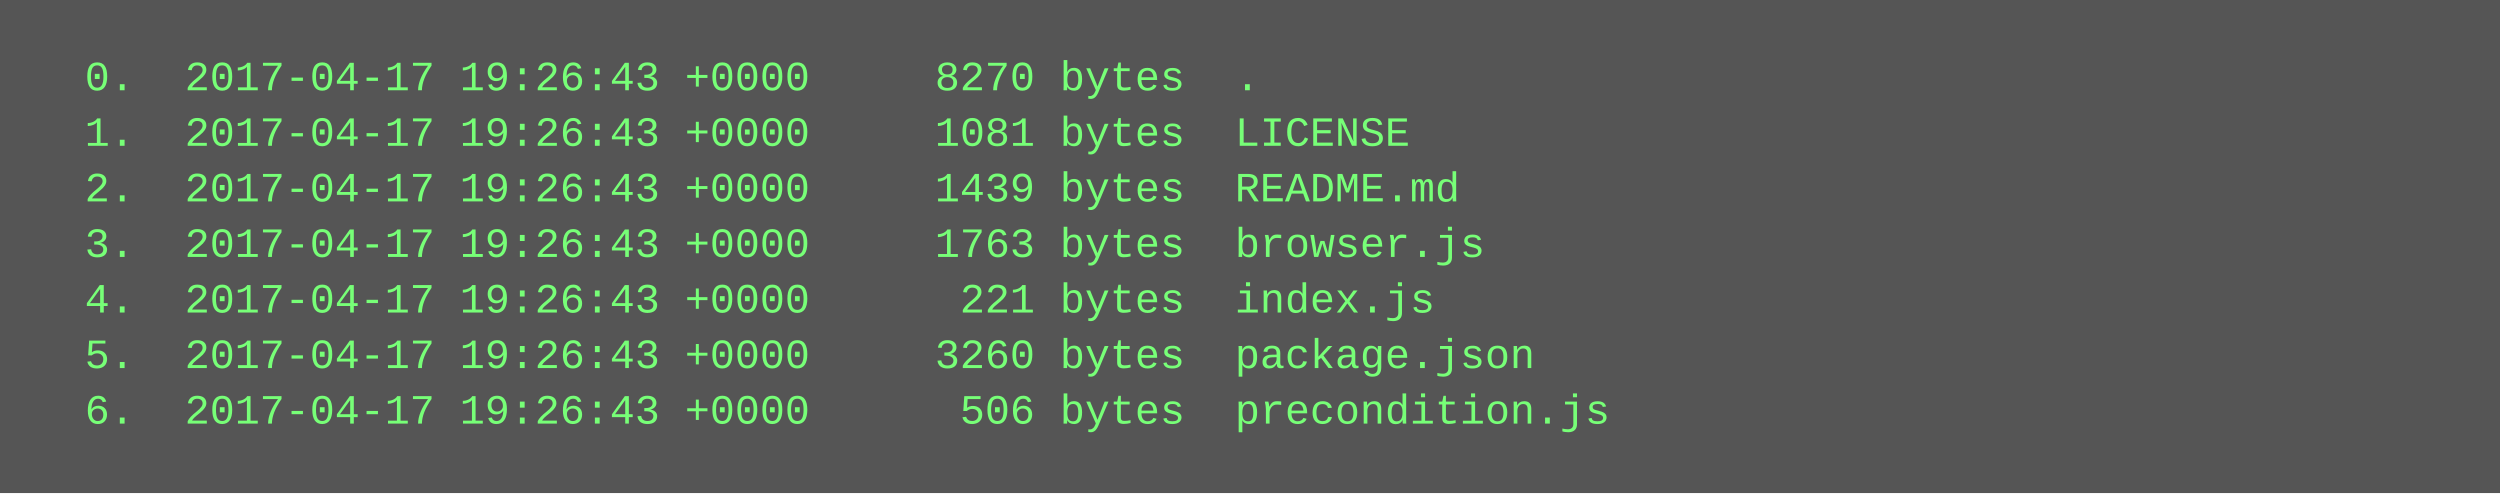
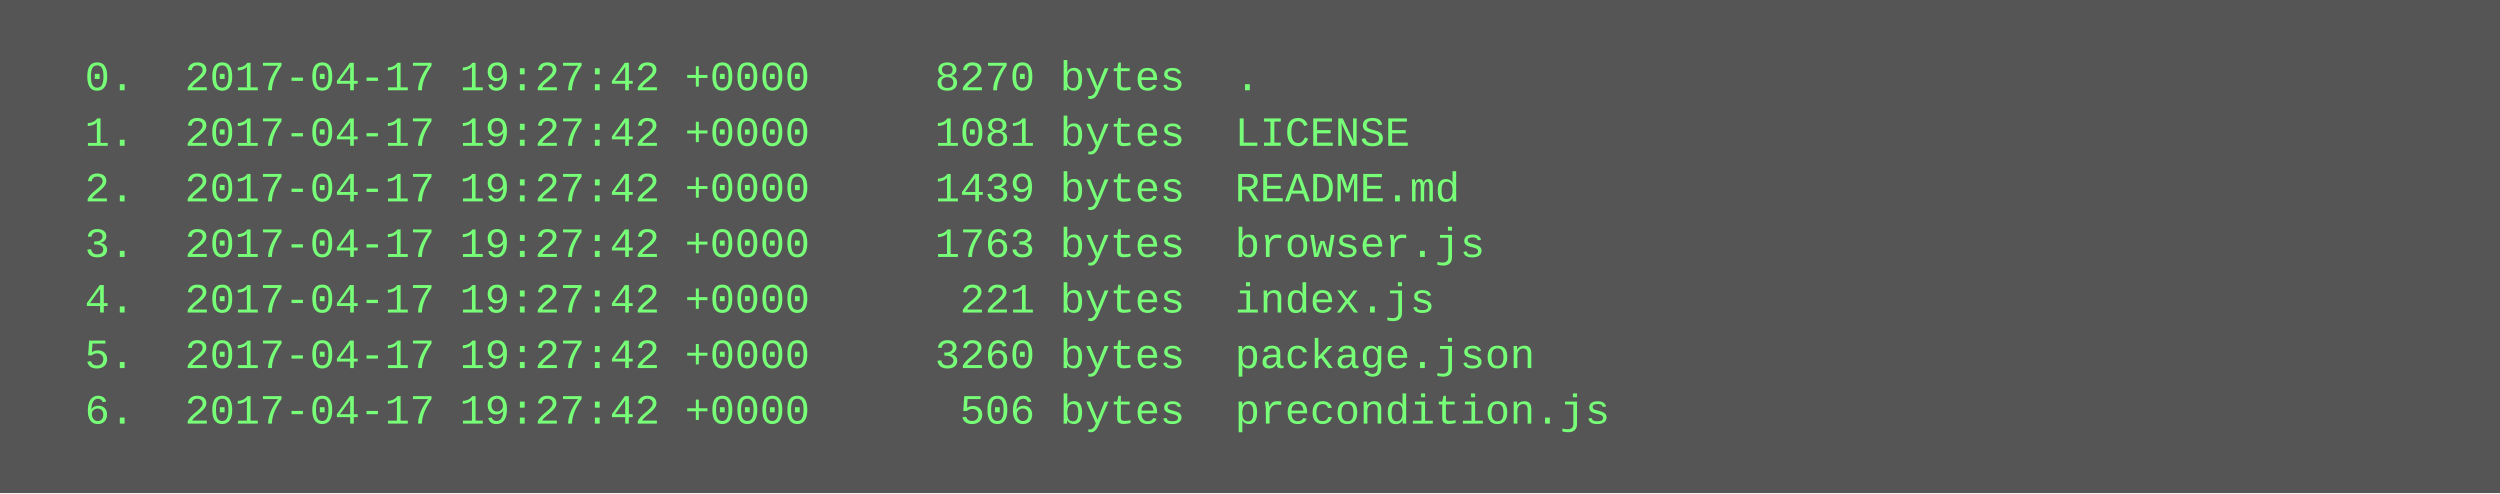
<svg xmlns="http://www.w3.org/2000/svg" height="142" width="720">
  <rect height="142" fill="#555" width="720" />
  <text fill="#7f7" font-family="Courier New" font-size="12" xml:space="preserve">
-     <tspan x="10" y="26">  0.  2017-04-17 19:26:43 +0000     8270 bytes  .</tspan>
-     <tspan x="10" y="42">  1.  2017-04-17 19:26:43 +0000     1081 bytes  LICENSE</tspan>
-     <tspan x="10" y="58">  2.  2017-04-17 19:26:43 +0000     1439 bytes  README.md</tspan>
-     <tspan x="10" y="74">  3.  2017-04-17 19:26:43 +0000     1763 bytes  browser.js</tspan>
-     <tspan x="10" y="90">  4.  2017-04-17 19:26:43 +0000      221 bytes  index.js</tspan>
-     <tspan x="10" y="106">  5.  2017-04-17 19:26:43 +0000     3260 bytes  package.json</tspan>
-     <tspan x="10" y="122">  6.  2017-04-17 19:26:43 +0000      506 bytes  precondition.js</tspan>
+     <tspan x="10" y="26">  0.  2017-04-17 19:27:42 +0000     8270 bytes  .</tspan>
+     <tspan x="10" y="42">  1.  2017-04-17 19:27:42 +0000     1081 bytes  LICENSE</tspan>
+     <tspan x="10" y="58">  2.  2017-04-17 19:27:42 +0000     1439 bytes  README.md</tspan>
+     <tspan x="10" y="74">  3.  2017-04-17 19:27:42 +0000     1763 bytes  browser.js</tspan>
+     <tspan x="10" y="90">  4.  2017-04-17 19:27:42 +0000      221 bytes  index.js</tspan>
+     <tspan x="10" y="106">  5.  2017-04-17 19:27:42 +0000     3260 bytes  package.json</tspan>
+     <tspan x="10" y="122">  6.  2017-04-17 19:27:42 +0000      506 bytes  precondition.js</tspan>
  </text>
</svg>
